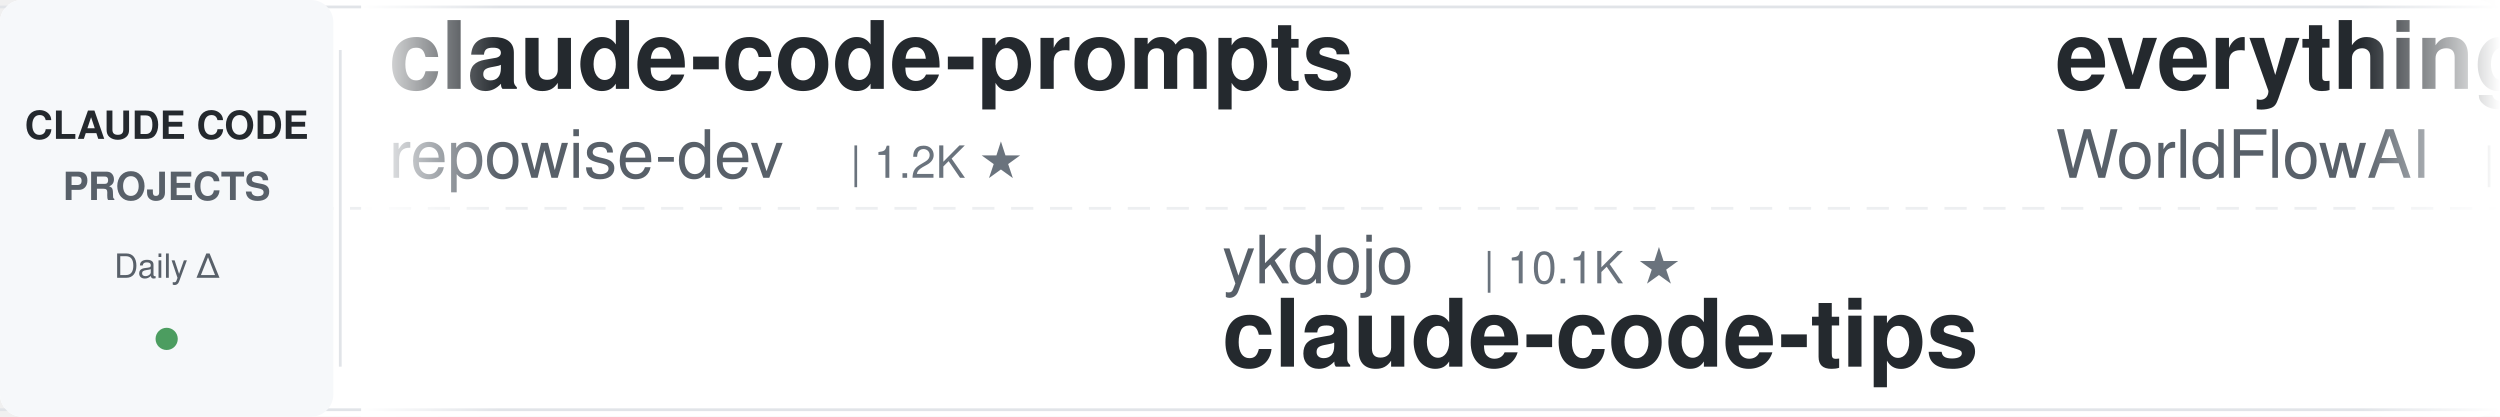
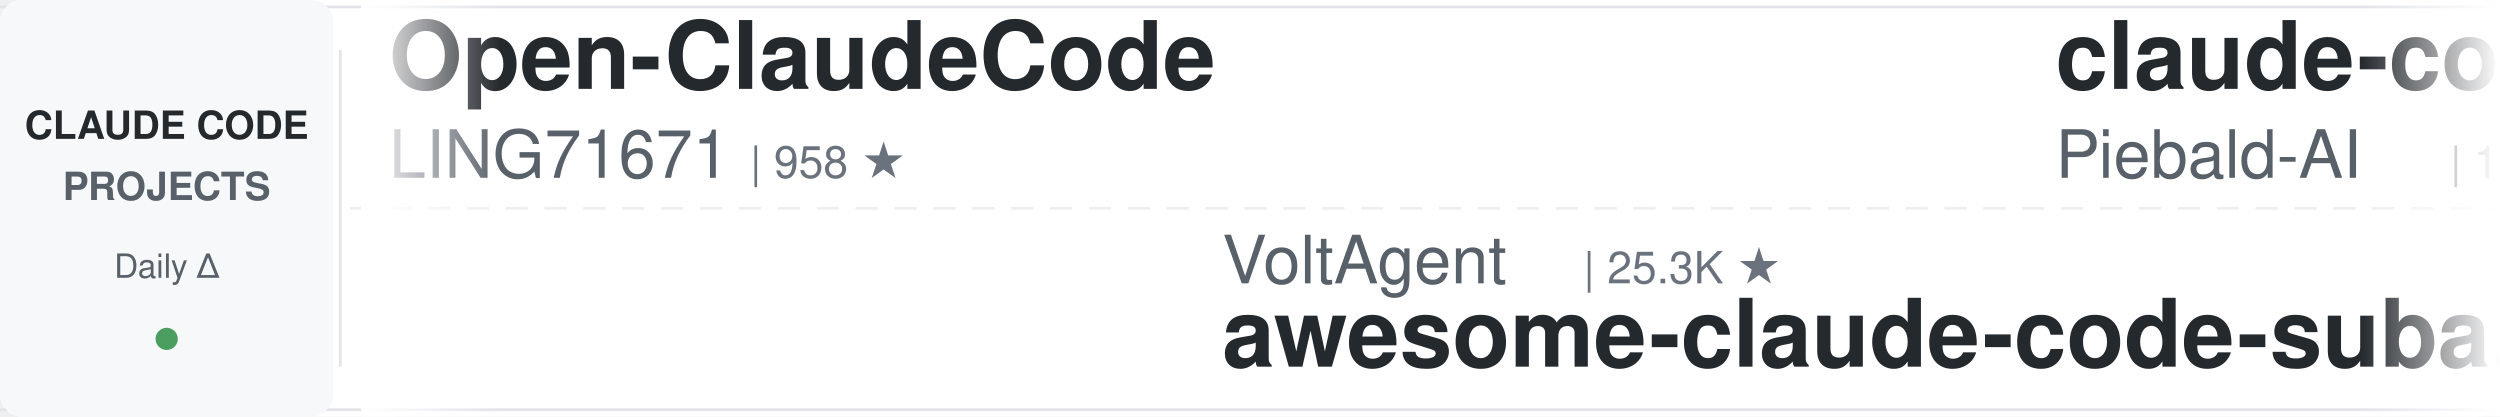
<svg xmlns="http://www.w3.org/2000/svg" width="900" height="150">
  <defs>
    <linearGradient id="leftFade" x1="0%" y1="0%" x2="100%" y2="0%">
      <stop offset="0%" style="stop-color:#ffffff;stop-opacity:1" />
      <stop offset="100%" style="stop-color:#ffffff;stop-opacity:0" />
    </linearGradient>
    <linearGradient id="rightFade" x1="0%" y1="0%" x2="100%" y2="0%">
      <stop offset="0%" style="stop-color:#ffffff;stop-opacity:0" />
      <stop offset="100%" style="stop-color:#ffffff;stop-opacity:1" />
    </linearGradient>
  </defs>
  <rect width="900" height="150" fill="#ffffff" rx="8" />
  <rect x="0" y="2" width="900" height="1" fill="#e1e4e8" />
  <rect x="0" y="147" width="900" height="1" fill="#e1e4e8" />
  <line x1="0" y1="75" x2="900" y2="75" stroke="#e1e4e8" stroke-width="1" stroke-dasharray="8 6" opacity="0.6" />
  <rect x="0" y="0" width="120" height="150" fill="#f6f8fa" rx="8" />
  <text x="60" y="50" font-family="-apple-system, BlinkMacSystemFont, 'Segoe UI', Helvetica, Arial, sans-serif" font-size="14" font-weight="600" fill="#24292e" text-anchor="middle">CLAUDE CODE</text>
  <text x="60" y="72" font-family="-apple-system, BlinkMacSystemFont, 'Segoe UI', Helvetica, Arial, sans-serif" font-size="14" font-weight="600" fill="#586069" text-anchor="middle">PROJECTS</text>
  <text x="60" y="100" font-family="-apple-system, BlinkMacSystemFont, 'Segoe UI', Helvetica, Arial, sans-serif" font-size="12" font-weight="500" fill="#586069" text-anchor="middle">Daily Δ</text>
  <circle cx="60" cy="122" r="4" fill="#22863a" opacity="0.8" />
  <rect x="122" y="18" width="1" height="114" fill="#e1e4e8" />
  <clipPath id="tickerClip">
    <rect x="130" y="0" width="770" height="150" />
  </clipPath>
  <g clip-path="url(#tickerClip)">
    <g id="tickerItems">
      <animateTransform attributeName="transform" attributeType="XML" type="translate" from="0 0" to="-3000 0" dur="54s" repeatCount="indefinite" />
      <g transform="translate(0, 0)">
-         <text x="140" y="32" font-family="-apple-system, BlinkMacSystemFont, 'Segoe UI', Helvetica, Arial, sans-serif" font-size="34" font-weight="600" fill="#24292e">claude-code-prompts</text>
-         <text x="140" y="64" font-family="-apple-system, BlinkMacSystemFont, 'Segoe UI', Helvetica, Arial, sans-serif" font-size="24" font-weight="400" fill="#586069">repowise-dev</text>
-         <text x="306" y="64" font-family="-apple-system, BlinkMacSystemFont, 'Segoe UI', Helvetica, Arial, sans-serif" font-size="16" font-weight="500" fill="#6a737d">| 1.2K ★</text>
+         <text x="140" y="32" font-family="-apple-system, BlinkMacSystemFont, 'Segoe UI', Helvetica, Arial, sans-serif" font-size="34" font-weight="600" fill="#24292e">Open-ClaudeCode</text>
+         <text x="140" y="64" font-family="-apple-system, BlinkMacSystemFont, 'Segoe UI', Helvetica, Arial, sans-serif" font-size="24" font-weight="400" fill="#586069">LING71671</text>
+         <text x="270" y="64" font-family="-apple-system, BlinkMacSystemFont, 'Segoe UI', Helvetica, Arial, sans-serif" font-size="16" font-weight="500" fill="#6a737d">| 958 ★</text>
      </g>
      <g transform="translate(300, 0)">
-         <text x="140" y="102" font-family="-apple-system, BlinkMacSystemFont, 'Segoe UI', Helvetica, Arial, sans-serif" font-size="24" font-weight="400" fill="#586069">ykdojo</text>
-         <text x="234" y="102" font-family="-apple-system, BlinkMacSystemFont, 'Segoe UI', Helvetica, Arial, sans-serif" font-size="16" font-weight="500" fill="#6a737d">| 10.1K ★</text>
-         <text x="140" y="132" font-family="-apple-system, BlinkMacSystemFont, 'Segoe UI', Helvetica, Arial, sans-serif" font-size="34" font-weight="600" fill="#24292e">claude-code-tips</text>
+         <text x="140" y="102" font-family="-apple-system, BlinkMacSystemFont, 'Segoe UI', Helvetica, Arial, sans-serif" font-size="24" font-weight="400" fill="#586069">VoltAgent</text>
+         <text x="270" y="102" font-family="-apple-system, BlinkMacSystemFont, 'Segoe UI', Helvetica, Arial, sans-serif" font-size="16" font-weight="500" fill="#6a737d">| 25.3K ★</text>
+         <text x="140" y="132" font-family="-apple-system, BlinkMacSystemFont, 'Segoe UI', Helvetica, Arial, sans-serif" font-size="34" font-weight="600" fill="#24292e">awesome-claude-code-suba...</text>
      </g>
      <g transform="translate(600, 0)">
-         <text x="140" y="32" font-family="-apple-system, BlinkMacSystemFont, 'Segoe UI', Helvetica, Arial, sans-serif" font-size="34" font-weight="600" fill="#24292e">everything-claude-code</text>
-         <text x="140" y="64" font-family="-apple-system, BlinkMacSystemFont, 'Segoe UI', Helvetica, Arial, sans-serif" font-size="24" font-weight="400" fill="#586069">WorldFlowAI</text>
-         <text x="294" y="64" font-family="-apple-system, BlinkMacSystemFont, 'Segoe UI', Helvetica, Arial, sans-serif" font-size="16" font-weight="500" fill="#6a737d">| 3.5K ★</text>
+         <text x="140" y="32" font-family="-apple-system, BlinkMacSystemFont, 'Segoe UI', Helvetica, Arial, sans-serif" font-size="34" font-weight="600" fill="#24292e">claude-code-system-promp...</text>
+         <text x="140" y="64" font-family="-apple-system, BlinkMacSystemFont, 'Segoe UI', Helvetica, Arial, sans-serif" font-size="24" font-weight="400" fill="#586069">Piebald-AI</text>
+         <text x="282" y="64" font-family="-apple-system, BlinkMacSystemFont, 'Segoe UI', Helvetica, Arial, sans-serif" font-size="16" font-weight="500" fill="#6a737d">| 12.8K ★</text>
      </g>
      <g transform="translate(900, 0)">
-         <text x="140" y="102" font-family="-apple-system, BlinkMacSystemFont, 'Segoe UI', Helvetica, Arial, sans-serif" font-size="24" font-weight="400" fill="#586069">Chachamaru127</text>
-         <text x="318" y="102" font-family="-apple-system, BlinkMacSystemFont, 'Segoe UI', Helvetica, Arial, sans-serif" font-size="16" font-weight="500" fill="#6a737d">| 3.1K ★</text>
-         <text x="140" y="132" font-family="-apple-system, BlinkMacSystemFont, 'Segoe UI', Helvetica, Arial, sans-serif" font-size="34" font-weight="600" fill="#24292e">claude-code-harness</text>
-       </g>
-       <g transform="translate(1200, 0)">
-         <text x="140" y="32" font-family="-apple-system, BlinkMacSystemFont, 'Segoe UI', Helvetica, Arial, sans-serif" font-size="34" font-weight="600" fill="#24292e">claude-code-cheat-sheet</text>
-         <text x="140" y="64" font-family="-apple-system, BlinkMacSystemFont, 'Segoe UI', Helvetica, Arial, sans-serif" font-size="24" font-weight="400" fill="#586069">Njengah</text>
-         <text x="246" y="64" font-family="-apple-system, BlinkMacSystemFont, 'Segoe UI', Helvetica, Arial, sans-serif" font-size="16" font-weight="500" fill="#6a737d">| 1.9K ★</text>
-       </g>
-       <g transform="translate(1500, 0)">
-         <text x="140" y="102" font-family="-apple-system, BlinkMacSystemFont, 'Segoe UI', Helvetica, Arial, sans-serif" font-size="24" font-weight="400" fill="#586069">Maciek-roboblog</text>
-         <text x="342" y="102" font-family="-apple-system, BlinkMacSystemFont, 'Segoe UI', Helvetica, Arial, sans-serif" font-size="16" font-weight="500" fill="#6a737d">| 8.7K ★</text>
-         <text x="140" y="132" font-family="-apple-system, BlinkMacSystemFont, 'Segoe UI', Helvetica, Arial, sans-serif" font-size="34" font-weight="600" fill="#24292e">Claude-Code-Usage-Monito...</text>
-       </g>
-       <g transform="translate(1800, 0)">
-         <text x="140" y="32" font-family="-apple-system, BlinkMacSystemFont, 'Segoe UI', Helvetica, Arial, sans-serif" font-size="34" font-weight="600" fill="#24292e">skills</text>
-         <text x="140" y="64" font-family="-apple-system, BlinkMacSystemFont, 'Segoe UI', Helvetica, Arial, sans-serif" font-size="24" font-weight="400" fill="#586069">anthropics</text>
-         <text x="282" y="64" font-family="-apple-system, BlinkMacSystemFont, 'Segoe UI', Helvetica, Arial, sans-serif" font-size="16" font-weight="500" fill="#6a737d">| 177.9K ★</text>
-       </g>
-       <g transform="translate(2100, 0)">
-         <text x="140" y="102" font-family="-apple-system, BlinkMacSystemFont, 'Segoe UI', Helvetica, Arial, sans-serif" font-size="24" font-weight="400" fill="#586069">https-deeplearning-ai</text>
-         <text x="414" y="102" font-family="-apple-system, BlinkMacSystemFont, 'Segoe UI', Helvetica, Arial, sans-serif" font-size="16" font-weight="500" fill="#6a737d">| 554 ★</text>
-         <text x="140" y="132" font-family="-apple-system, BlinkMacSystemFont, 'Segoe UI', Helvetica, Arial, sans-serif" font-size="34" font-weight="600" fill="#24292e">sc-claude-code-files</text>
-       </g>
-       <g transform="translate(2400, 0)">
-         <text x="140" y="32" font-family="-apple-system, BlinkMacSystemFont, 'Segoe UI', Helvetica, Arial, sans-serif" font-size="34" font-weight="600" fill="#24292e">ClaudeCodeAgents</text>
-         <text x="140" y="64" font-family="-apple-system, BlinkMacSystemFont, 'Segoe UI', Helvetica, Arial, sans-serif" font-size="24" font-weight="400" fill="#586069">darcyegb</text>
-         <text x="258" y="64" font-family="-apple-system, BlinkMacSystemFont, 'Segoe UI', Helvetica, Arial, sans-serif" font-size="16" font-weight="500" fill="#6a737d">| 768 ★</text>
-       </g>
-       <g transform="translate(2700, 0)">
        <text x="140" y="102" font-family="-apple-system, BlinkMacSystemFont, 'Segoe UI', Helvetica, Arial, sans-serif" font-size="24" font-weight="400" fill="#586069">andrew-kramer-inno</text>
        <text x="378" y="102" font-family="-apple-system, BlinkMacSystemFont, 'Segoe UI', Helvetica, Arial, sans-serif" font-size="16" font-weight="500" fill="#6a737d">| 595 ★</text>
        <text x="140" y="132" font-family="-apple-system, BlinkMacSystemFont, 'Segoe UI', Helvetica, Arial, sans-serif" font-size="34" font-weight="600" fill="#24292e">claude-code-source-build</text>
      </g>
+       <g transform="translate(1200, 0)">
+         <text x="140" y="32" font-family="-apple-system, BlinkMacSystemFont, 'Segoe UI', Helvetica, Arial, sans-serif" font-size="34" font-weight="600" fill="#24292e">ralph-claude-code</text>
+         <text x="140" y="64" font-family="-apple-system, BlinkMacSystemFont, 'Segoe UI', Helvetica, Arial, sans-serif" font-size="24" font-weight="400" fill="#586069">frankbria</text>
+         <text x="270" y="64" font-family="-apple-system, BlinkMacSystemFont, 'Segoe UI', Helvetica, Arial, sans-serif" font-size="16" font-weight="500" fill="#6a737d">| 9.6K ★</text>
+       </g>
+       <g transform="translate(1500, 0)">
+         <text x="140" y="102" font-family="-apple-system, BlinkMacSystemFont, 'Segoe UI', Helvetica, Arial, sans-serif" font-size="24" font-weight="400" fill="#586069">anthropics</text>
+         <text x="282" y="102" font-family="-apple-system, BlinkMacSystemFont, 'Segoe UI', Helvetica, Arial, sans-serif" font-size="16" font-weight="500" fill="#6a737d">| 987 ★</text>
+         <text x="140" y="132" font-family="-apple-system, BlinkMacSystemFont, 'Segoe UI', Helvetica, Arial, sans-serif" font-size="34" font-weight="600" fill="#24292e">claude-code-base-action</text>
+       </g>
+       <g transform="translate(1800, 0)">
+         <text x="140" y="32" font-family="-apple-system, BlinkMacSystemFont, 'Segoe UI', Helvetica, Arial, sans-serif" font-size="34" font-weight="600" fill="#24292e">claude-code-proxy</text>
+         <text x="140" y="64" font-family="-apple-system, BlinkMacSystemFont, 'Segoe UI', Helvetica, Arial, sans-serif" font-size="24" font-weight="400" fill="#586069">1rgs</text>
+         <text x="210" y="64" font-family="-apple-system, BlinkMacSystemFont, 'Segoe UI', Helvetica, Arial, sans-serif" font-size="16" font-weight="500" fill="#6a737d">| 3.7K ★</text>
+       </g>
+       <g transform="translate(2100, 0)">
+         <text x="140" y="102" font-family="-apple-system, BlinkMacSystemFont, 'Segoe UI', Helvetica, Arial, sans-serif" font-size="24" font-weight="400" fill="#586069">VILA-Lab</text>
+         <text x="258" y="102" font-family="-apple-system, BlinkMacSystemFont, 'Segoe UI', Helvetica, Arial, sans-serif" font-size="16" font-weight="500" fill="#6a737d">| 2.1K ★</text>
+         <text x="140" y="132" font-family="-apple-system, BlinkMacSystemFont, 'Segoe UI', Helvetica, Arial, sans-serif" font-size="34" font-weight="600" fill="#24292e">Dive-into-Claude-Code</text>
+       </g>
+       <g transform="translate(2400, 0)">
+         <text x="140" y="32" font-family="-apple-system, BlinkMacSystemFont, 'Segoe UI', Helvetica, Arial, sans-serif" font-size="34" font-weight="600" fill="#24292e">ECC</text>
+         <text x="140" y="64" font-family="-apple-system, BlinkMacSystemFont, 'Segoe UI', Helvetica, Arial, sans-serif" font-size="24" font-weight="400" fill="#586069">affaan-m</text>
+         <text x="258" y="64" font-family="-apple-system, BlinkMacSystemFont, 'Segoe UI', Helvetica, Arial, sans-serif" font-size="16" font-weight="500" fill="#6a737d">| 266.5K ★</text>
+       </g>
+       <g transform="translate(2700, 0)">
+         <text x="140" y="102" font-family="-apple-system, BlinkMacSystemFont, 'Segoe UI', Helvetica, Arial, sans-serif" font-size="24" font-weight="400" fill="#586069">ChrisWiles</text>
+         <text x="282" y="102" font-family="-apple-system, BlinkMacSystemFont, 'Segoe UI', Helvetica, Arial, sans-serif" font-size="16" font-weight="500" fill="#6a737d">| 6.1K ★</text>
+         <text x="140" y="132" font-family="-apple-system, BlinkMacSystemFont, 'Segoe UI', Helvetica, Arial, sans-serif" font-size="34" font-weight="600" fill="#24292e">claude-code-showcase</text>
+       </g>
      <g transform="translate(3000, 0)">
-         <text x="140" y="32" font-family="-apple-system, BlinkMacSystemFont, 'Segoe UI', Helvetica, Arial, sans-serif" font-size="34" font-weight="600" fill="#24292e">claude-code-prompts</text>
-         <text x="140" y="64" font-family="-apple-system, BlinkMacSystemFont, 'Segoe UI', Helvetica, Arial, sans-serif" font-size="24" font-weight="400" fill="#586069">repowise-dev</text>
-         <text x="306" y="64" font-family="-apple-system, BlinkMacSystemFont, 'Segoe UI', Helvetica, Arial, sans-serif" font-size="16" font-weight="500" fill="#6a737d">| 1.2K ★</text>
+         <text x="140" y="32" font-family="-apple-system, BlinkMacSystemFont, 'Segoe UI', Helvetica, Arial, sans-serif" font-size="34" font-weight="600" fill="#24292e">Open-ClaudeCode</text>
+         <text x="140" y="64" font-family="-apple-system, BlinkMacSystemFont, 'Segoe UI', Helvetica, Arial, sans-serif" font-size="24" font-weight="400" fill="#586069">LING71671</text>
+         <text x="270" y="64" font-family="-apple-system, BlinkMacSystemFont, 'Segoe UI', Helvetica, Arial, sans-serif" font-size="16" font-weight="500" fill="#6a737d">| 958 ★</text>
      </g>
      <g transform="translate(3300, 0)">
-         <text x="140" y="102" font-family="-apple-system, BlinkMacSystemFont, 'Segoe UI', Helvetica, Arial, sans-serif" font-size="24" font-weight="400" fill="#586069">ykdojo</text>
-         <text x="234" y="102" font-family="-apple-system, BlinkMacSystemFont, 'Segoe UI', Helvetica, Arial, sans-serif" font-size="16" font-weight="500" fill="#6a737d">| 10.1K ★</text>
-         <text x="140" y="132" font-family="-apple-system, BlinkMacSystemFont, 'Segoe UI', Helvetica, Arial, sans-serif" font-size="34" font-weight="600" fill="#24292e">claude-code-tips</text>
+         <text x="140" y="102" font-family="-apple-system, BlinkMacSystemFont, 'Segoe UI', Helvetica, Arial, sans-serif" font-size="24" font-weight="400" fill="#586069">VoltAgent</text>
+         <text x="270" y="102" font-family="-apple-system, BlinkMacSystemFont, 'Segoe UI', Helvetica, Arial, sans-serif" font-size="16" font-weight="500" fill="#6a737d">| 25.3K ★</text>
+         <text x="140" y="132" font-family="-apple-system, BlinkMacSystemFont, 'Segoe UI', Helvetica, Arial, sans-serif" font-size="34" font-weight="600" fill="#24292e">awesome-claude-code-suba...</text>
      </g>
      <g transform="translate(3600, 0)">
-         <text x="140" y="32" font-family="-apple-system, BlinkMacSystemFont, 'Segoe UI', Helvetica, Arial, sans-serif" font-size="34" font-weight="600" fill="#24292e">everything-claude-code</text>
-         <text x="140" y="64" font-family="-apple-system, BlinkMacSystemFont, 'Segoe UI', Helvetica, Arial, sans-serif" font-size="24" font-weight="400" fill="#586069">WorldFlowAI</text>
-         <text x="294" y="64" font-family="-apple-system, BlinkMacSystemFont, 'Segoe UI', Helvetica, Arial, sans-serif" font-size="16" font-weight="500" fill="#6a737d">| 3.5K ★</text>
+         <text x="140" y="32" font-family="-apple-system, BlinkMacSystemFont, 'Segoe UI', Helvetica, Arial, sans-serif" font-size="34" font-weight="600" fill="#24292e">claude-code-system-promp...</text>
+         <text x="140" y="64" font-family="-apple-system, BlinkMacSystemFont, 'Segoe UI', Helvetica, Arial, sans-serif" font-size="24" font-weight="400" fill="#586069">Piebald-AI</text>
+         <text x="282" y="64" font-family="-apple-system, BlinkMacSystemFont, 'Segoe UI', Helvetica, Arial, sans-serif" font-size="16" font-weight="500" fill="#6a737d">| 12.8K ★</text>
      </g>
      <g transform="translate(3900, 0)">
-         <text x="140" y="102" font-family="-apple-system, BlinkMacSystemFont, 'Segoe UI', Helvetica, Arial, sans-serif" font-size="24" font-weight="400" fill="#586069">Chachamaru127</text>
-         <text x="318" y="102" font-family="-apple-system, BlinkMacSystemFont, 'Segoe UI', Helvetica, Arial, sans-serif" font-size="16" font-weight="500" fill="#6a737d">| 3.1K ★</text>
-         <text x="140" y="132" font-family="-apple-system, BlinkMacSystemFont, 'Segoe UI', Helvetica, Arial, sans-serif" font-size="34" font-weight="600" fill="#24292e">claude-code-harness</text>
+         <text x="140" y="102" font-family="-apple-system, BlinkMacSystemFont, 'Segoe UI', Helvetica, Arial, sans-serif" font-size="24" font-weight="400" fill="#586069">andrew-kramer-inno</text>
+         <text x="378" y="102" font-family="-apple-system, BlinkMacSystemFont, 'Segoe UI', Helvetica, Arial, sans-serif" font-size="16" font-weight="500" fill="#6a737d">| 595 ★</text>
+         <text x="140" y="132" font-family="-apple-system, BlinkMacSystemFont, 'Segoe UI', Helvetica, Arial, sans-serif" font-size="34" font-weight="600" fill="#24292e">claude-code-source-build</text>
      </g>
    </g>
  </g>
  <rect x="130" y="0" width="50" height="150" fill="url(#leftFade)" />
  <rect x="850" y="0" width="50" height="150" fill="url(#rightFade)" />
</svg>
